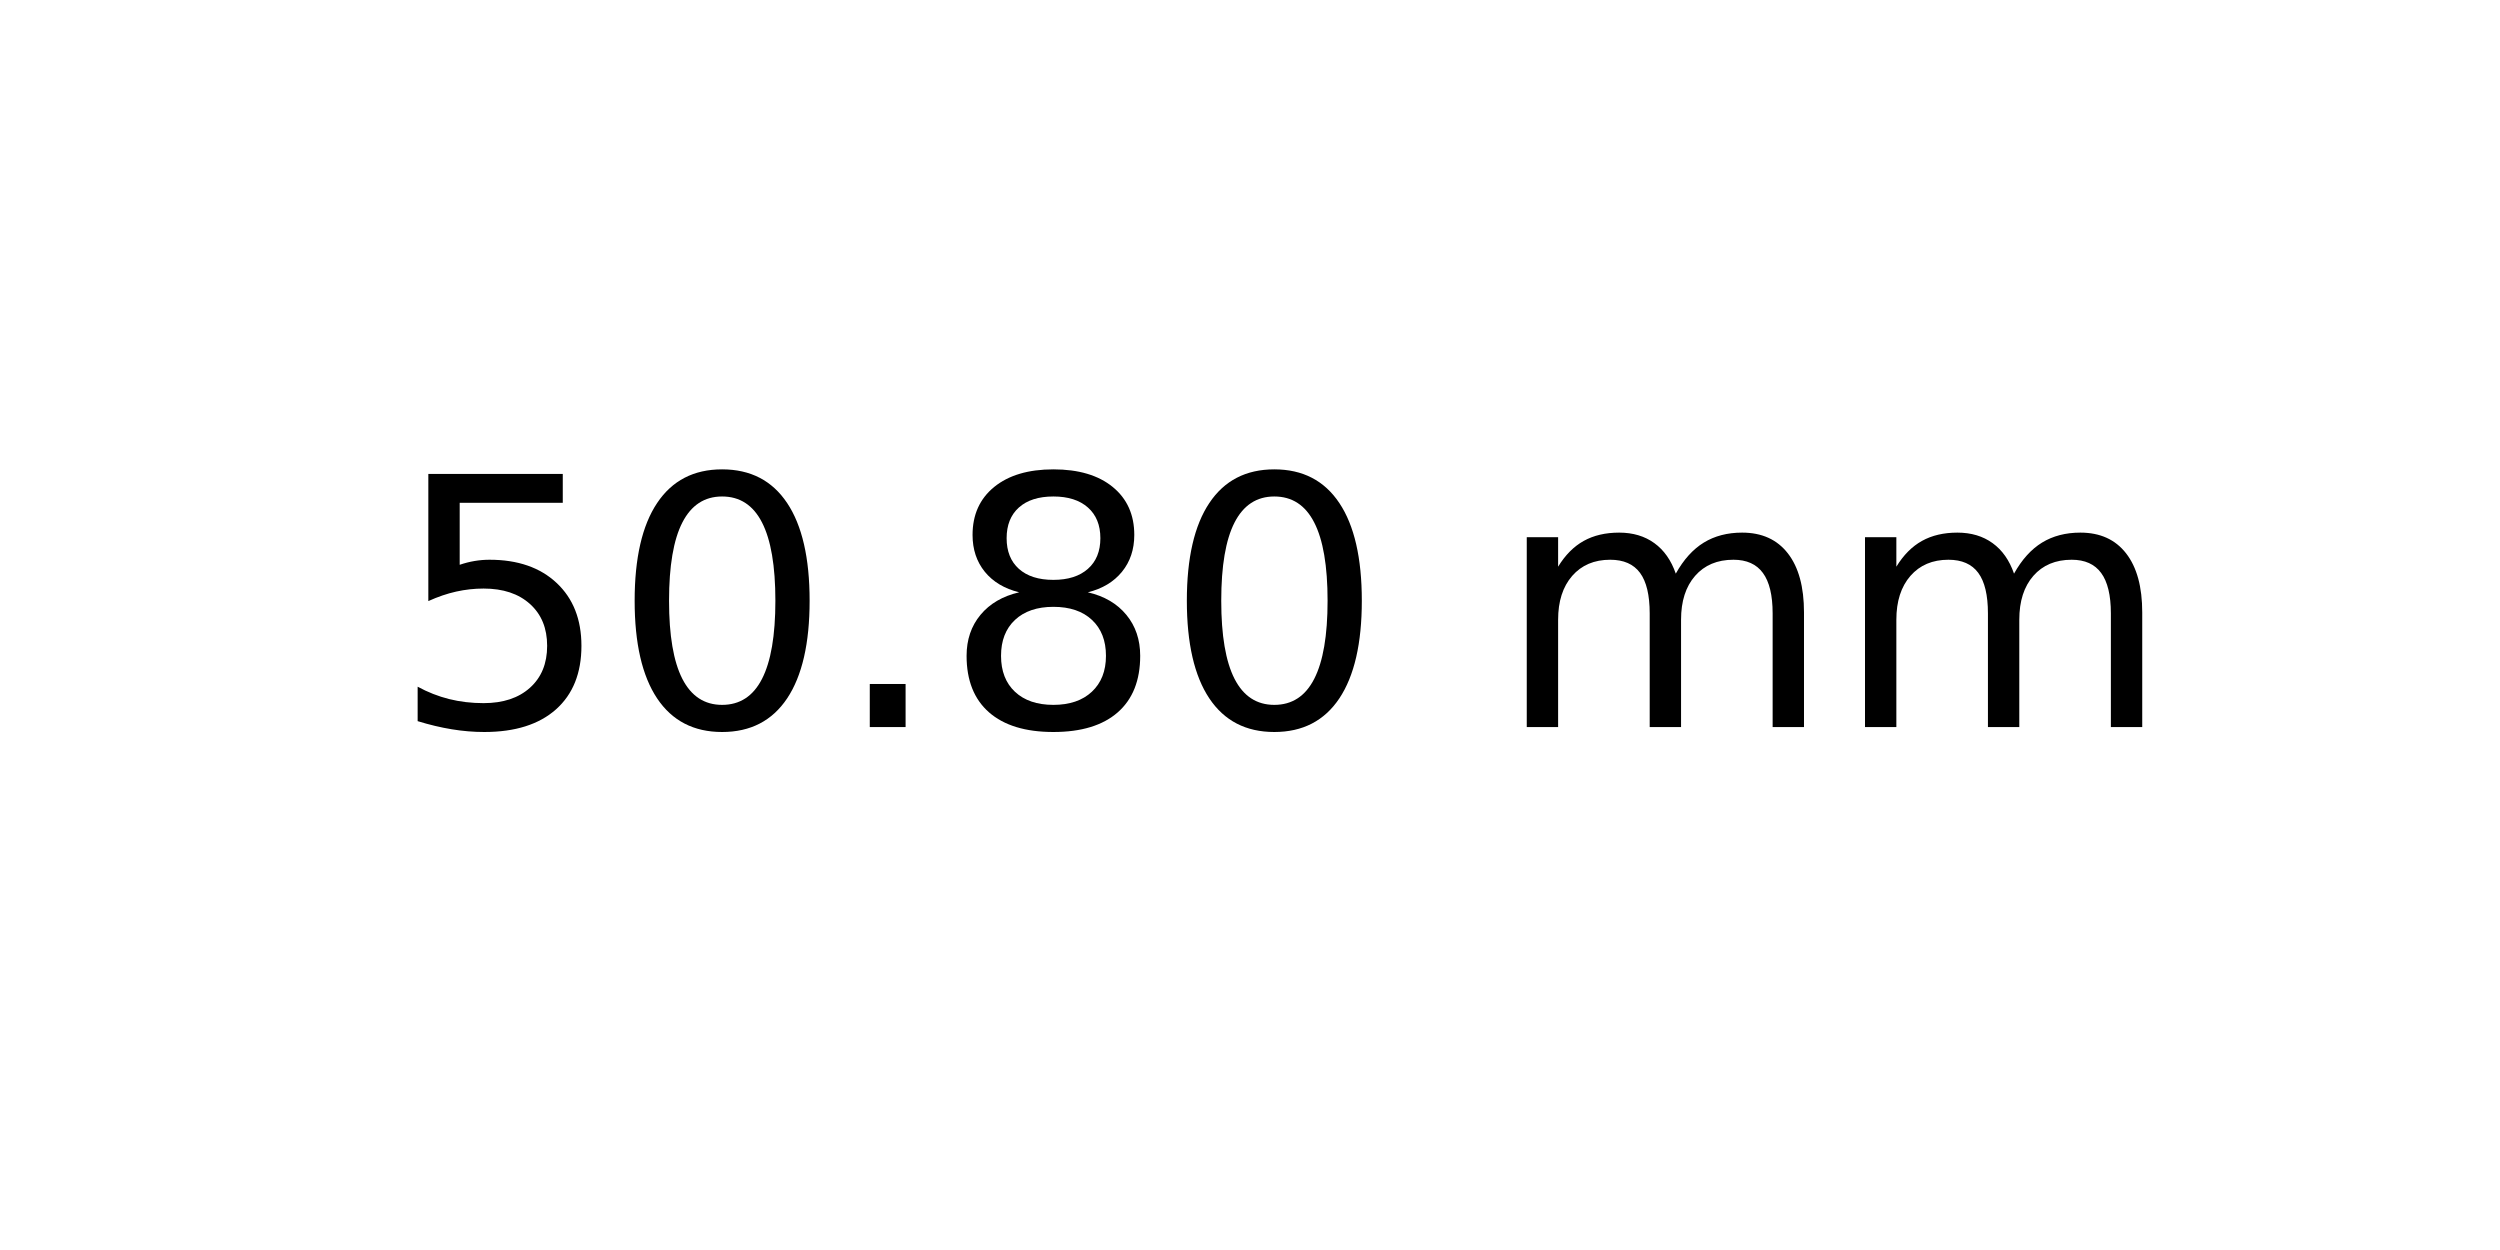
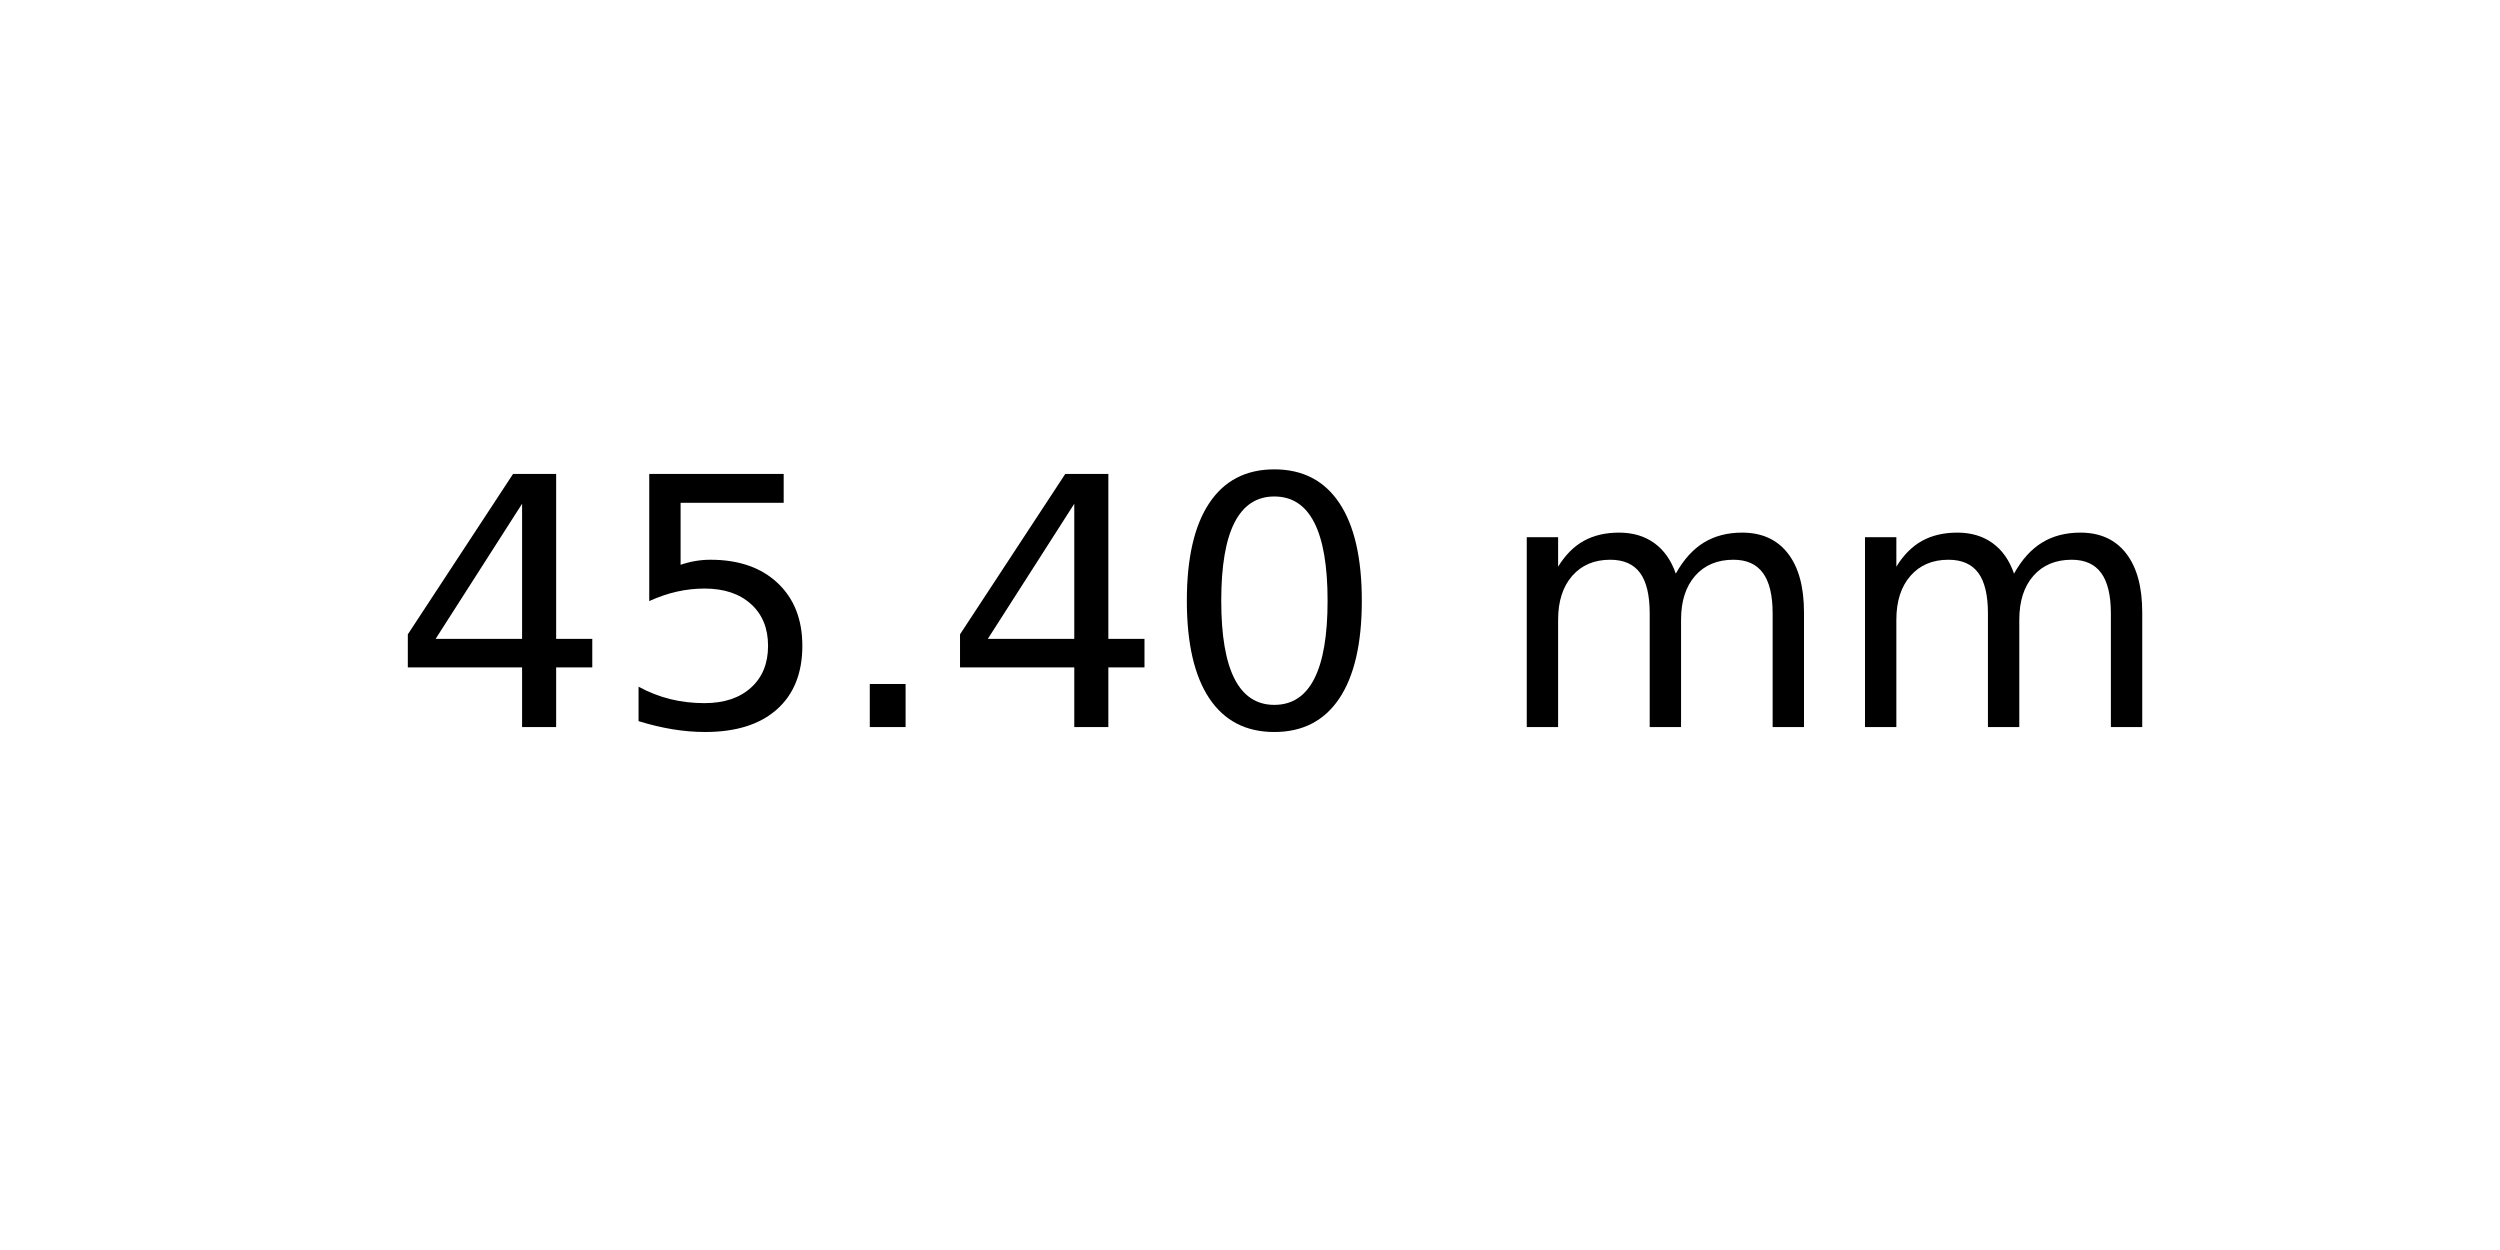
<svg xmlns="http://www.w3.org/2000/svg" xmlns:xlink="http://www.w3.org/1999/xlink" width="72pt" height="36pt" viewBox="0 0 72 36" version="1.1">
  <defs>
    <style type="text/css">*{stroke-linejoin: round; stroke-linecap: butt}</style>
  </defs>
  <g id="figure_1">
    <g id="axes_1">
      <g id="text_1">
        <g transform="translate(11.25625 20.93937) scale(0.1 -0.1)">
          <defs>
+             <path id="DejaVuSans-34" d="M 2419 4116  L 825 1625  L 2419 1625  L 2419 4116  z M 2253 4666  L 3047 4666  L 3047 1625  L 3713 1625  L 3713 1100  L 3047 1100  L 3047 0  L 2419 0  L 2419 1100  L 313 1100  L 313 1709  L 2253 4666  z " transform="scale(0.015625)" />
            <path id="DejaVuSans-35" d="M 691 4666  L 3169 4666  L 3169 4134  L 1269 4134  L 1269 2991  Q 1406 3038 1543 3061  Q 1681 3084 1819 3084  Q 2600 3084 3056 2656  Q 3513 2228 3513 1497  Q 3513 744 3044 326  Q 2575 -91 1722 -91  Q 1428 -91 1123 -41  Q 819 9 494 109  L 494 744  Q 775 591 1075 516  Q 1375 441 1709 441  Q 2250 441 2565 725  Q 2881 1009 2881 1497  Q 2881 1984 2565 2268  Q 2250 2553 1709 2553  Q 1456 2553 1204 2497  Q 953 2441 691 2322  L 691 4666  z " transform="scale(0.015625)" />
+             <path id="DejaVuSans-2e" d="M 684 794  L 1344 794  L 1344 0  L 684 0  L 684 794  z " transform="scale(0.015625)" />
            <path id="DejaVuSans-30" d="M 2034 4250  Q 1547 4250 1301 3770  Q 1056 3291 1056 2328  Q 1056 1369 1301 889  Q 1547 409 2034 409  Q 2525 409 2770 889  Q 3016 1369 3016 2328  Q 3016 3291 2770 3770  Q 2525 4250 2034 4250  z M 2034 4750  Q 2819 4750 3233 4129  Q 3647 3509 3647 2328  Q 3647 1150 3233 529  Q 2819 -91 2034 -91  Q 1250 -91 836 529  Q 422 1150 422 2328  Q 422 3509 836 4129  Q 1250 4750 2034 4750  z " transform="scale(0.015625)" />
-             <path id="DejaVuSans-2e" d="M 684 794  L 1344 794  L 1344 0  L 684 0  L 684 794  z " transform="scale(0.015625)" />
-             <path id="DejaVuSans-38" d="M 2034 2216  Q 1584 2216 1326 1975  Q 1069 1734 1069 1313  Q 1069 891 1326 650  Q 1584 409 2034 409  Q 2484 409 2743 651  Q 3003 894 3003 1313  Q 3003 1734 2745 1975  Q 2488 2216 2034 2216  z M 1403 2484  Q 997 2584 770 2862  Q 544 3141 544 3541  Q 544 4100 942 4425  Q 1341 4750 2034 4750  Q 2731 4750 3128 4425  Q 3525 4100 3525 3541  Q 3525 3141 3298 2862  Q 3072 2584 2669 2484  Q 3125 2378 3379 2068  Q 3634 1759 3634 1313  Q 3634 634 3220 271  Q 2806 -91 2034 -91  Q 1263 -91 848 271  Q 434 634 434 1313  Q 434 1759 690 2068  Q 947 2378 1403 2484  z M 1172 3481  Q 1172 3119 1398 2916  Q 1625 2713 2034 2713  Q 2441 2713 2670 2916  Q 2900 3119 2900 3481  Q 2900 3844 2670 4047  Q 2441 4250 2034 4250  Q 1625 4250 1398 4047  Q 1172 3844 1172 3481  z " transform="scale(0.015625)" />
            <path id="DejaVuSans-20" transform="scale(0.015625)" />
            <path id="DejaVuSans-6d" d="M 3328 2828  Q 3544 3216 3844 3400  Q 4144 3584 4550 3584  Q 5097 3584 5394 3201  Q 5691 2819 5691 2113  L 5691 0  L 5113 0  L 5113 2094  Q 5113 2597 4934 2840  Q 4756 3084 4391 3084  Q 3944 3084 3684 2787  Q 3425 2491 3425 1978  L 3425 0  L 2847 0  L 2847 2094  Q 2847 2600 2669 2842  Q 2491 3084 2119 3084  Q 1678 3084 1418 2786  Q 1159 2488 1159 1978  L 1159 0  L 581 0  L 581 3500  L 1159 3500  L 1159 2956  Q 1356 3278 1631 3431  Q 1906 3584 2284 3584  Q 2666 3584 2933 3390  Q 3200 3197 3328 2828  z " transform="scale(0.015625)" />
          </defs>
-           <use xlink:href="#DejaVuSans-35" />
-           <use xlink:href="#DejaVuSans-30" x="63.623" />
+           <use xlink:href="#DejaVuSans-34" />
+           <use xlink:href="#DejaVuSans-35" x="63.623" />
          <use xlink:href="#DejaVuSans-2e" x="127.246" />
-           <use xlink:href="#DejaVuSans-38" x="159.033" />
+           <use xlink:href="#DejaVuSans-34" x="159.033" />
          <use xlink:href="#DejaVuSans-30" x="222.656" />
          <use xlink:href="#DejaVuSans-20" x="286.279" />
          <use xlink:href="#DejaVuSans-6d" x="318.066" />
          <use xlink:href="#DejaVuSans-6d" x="415.479" />
        </g>
      </g>
    </g>
  </g>
</svg>
